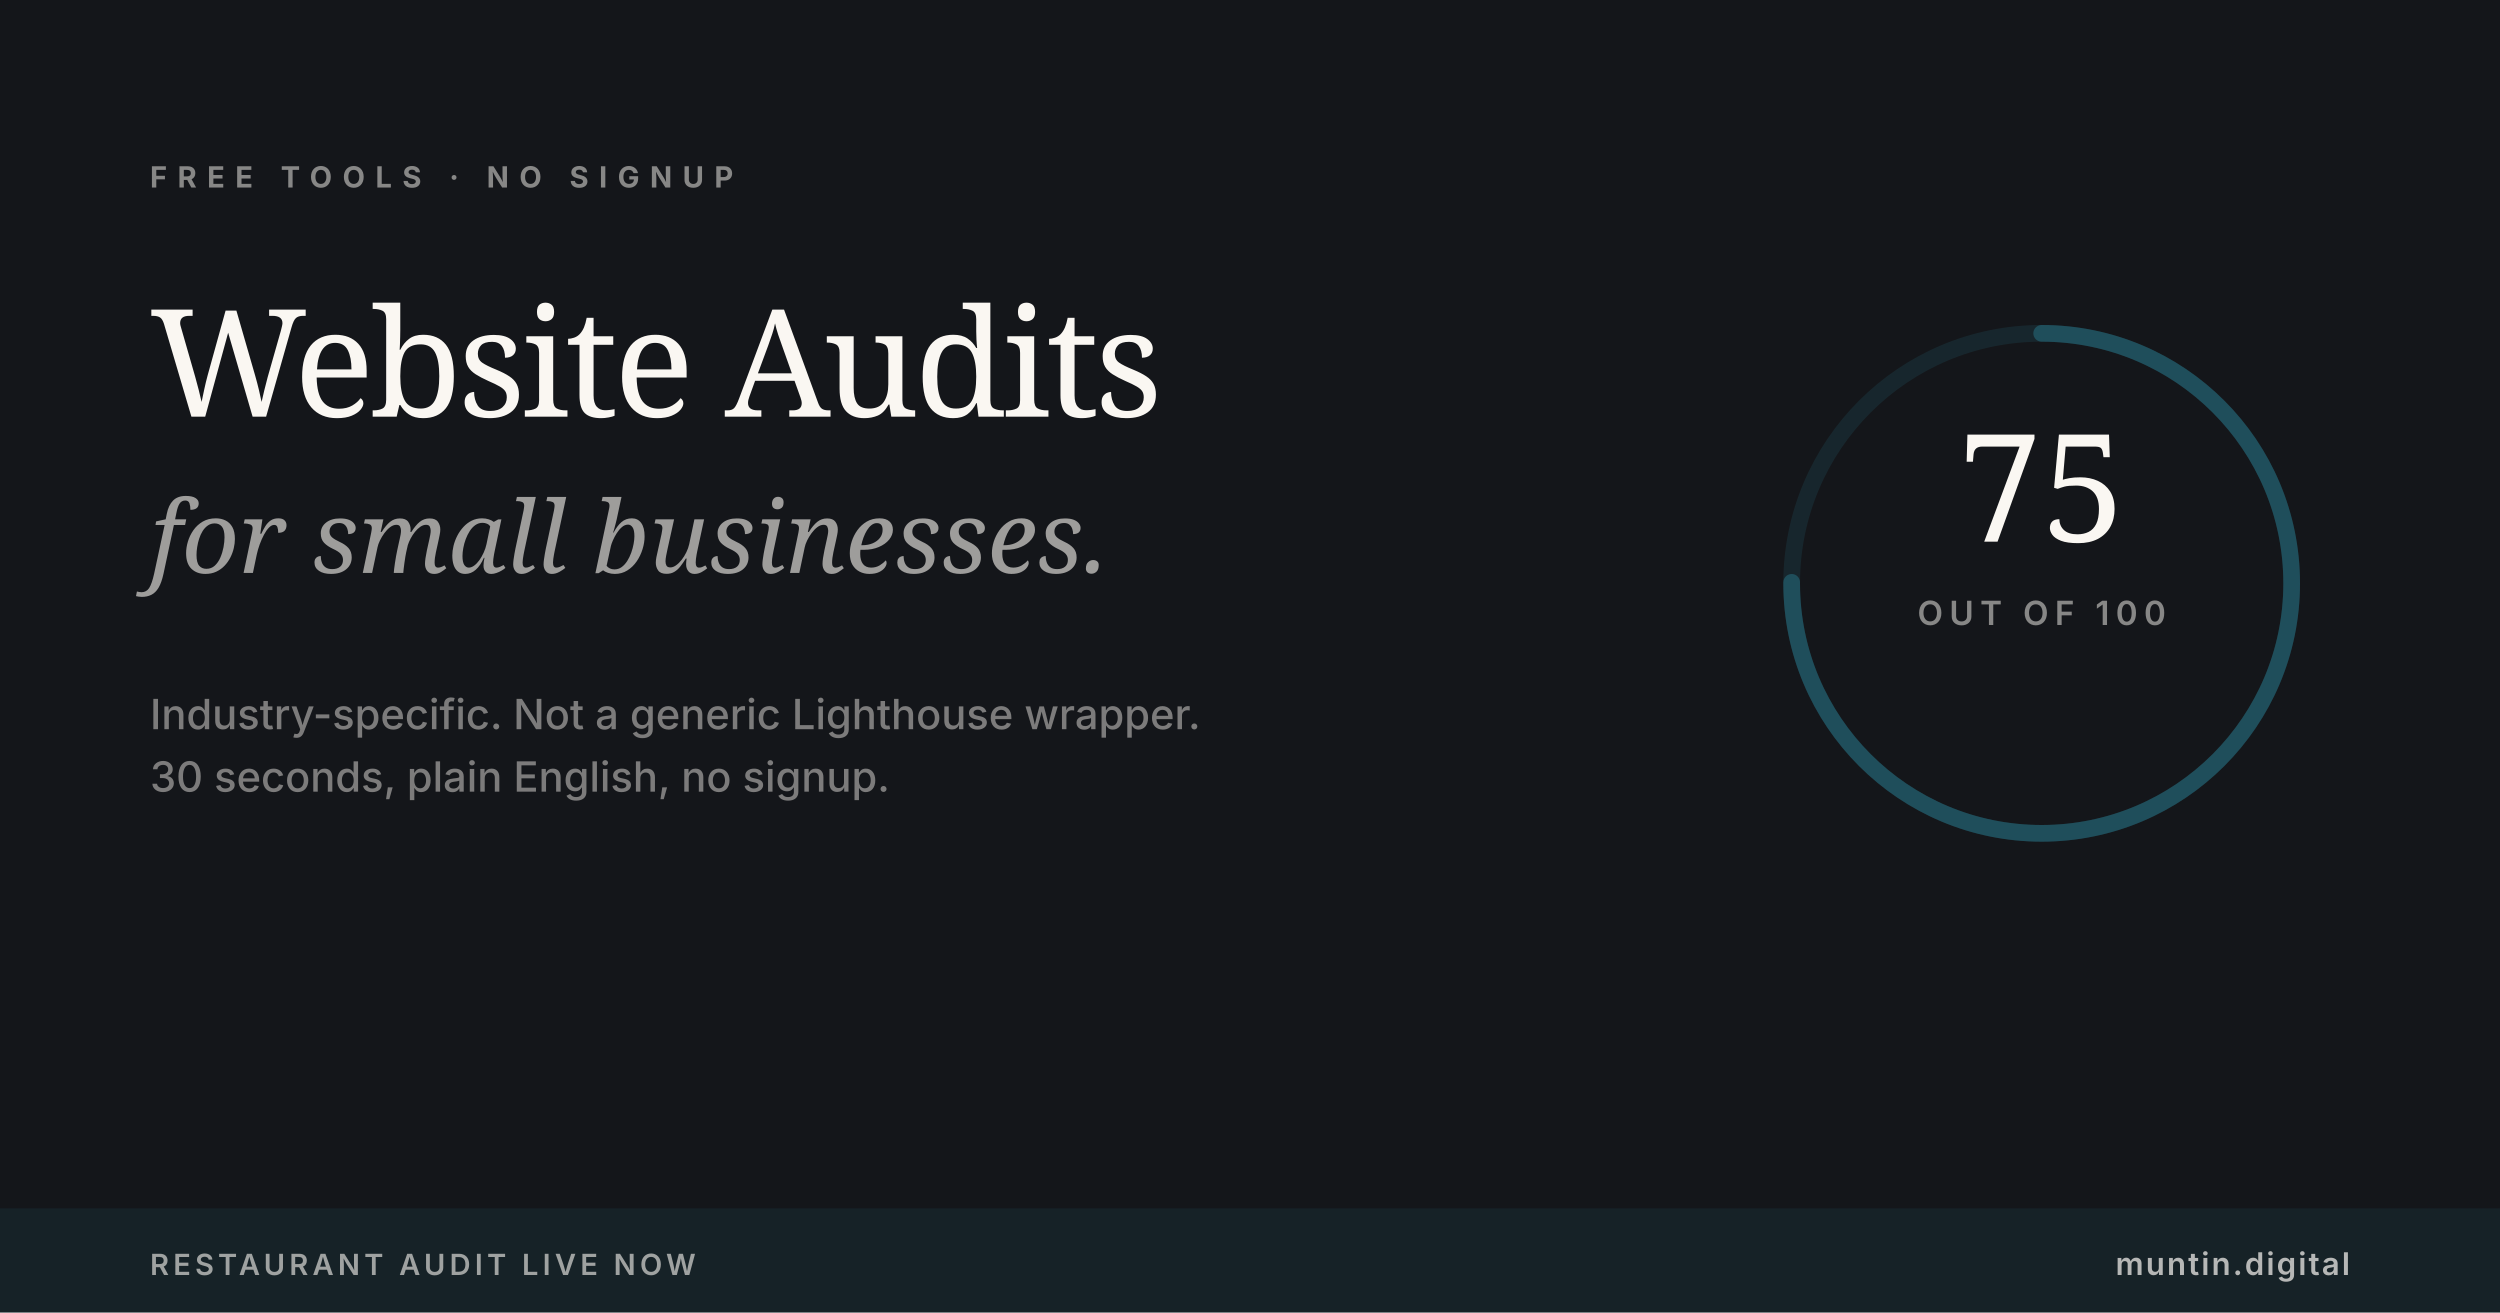
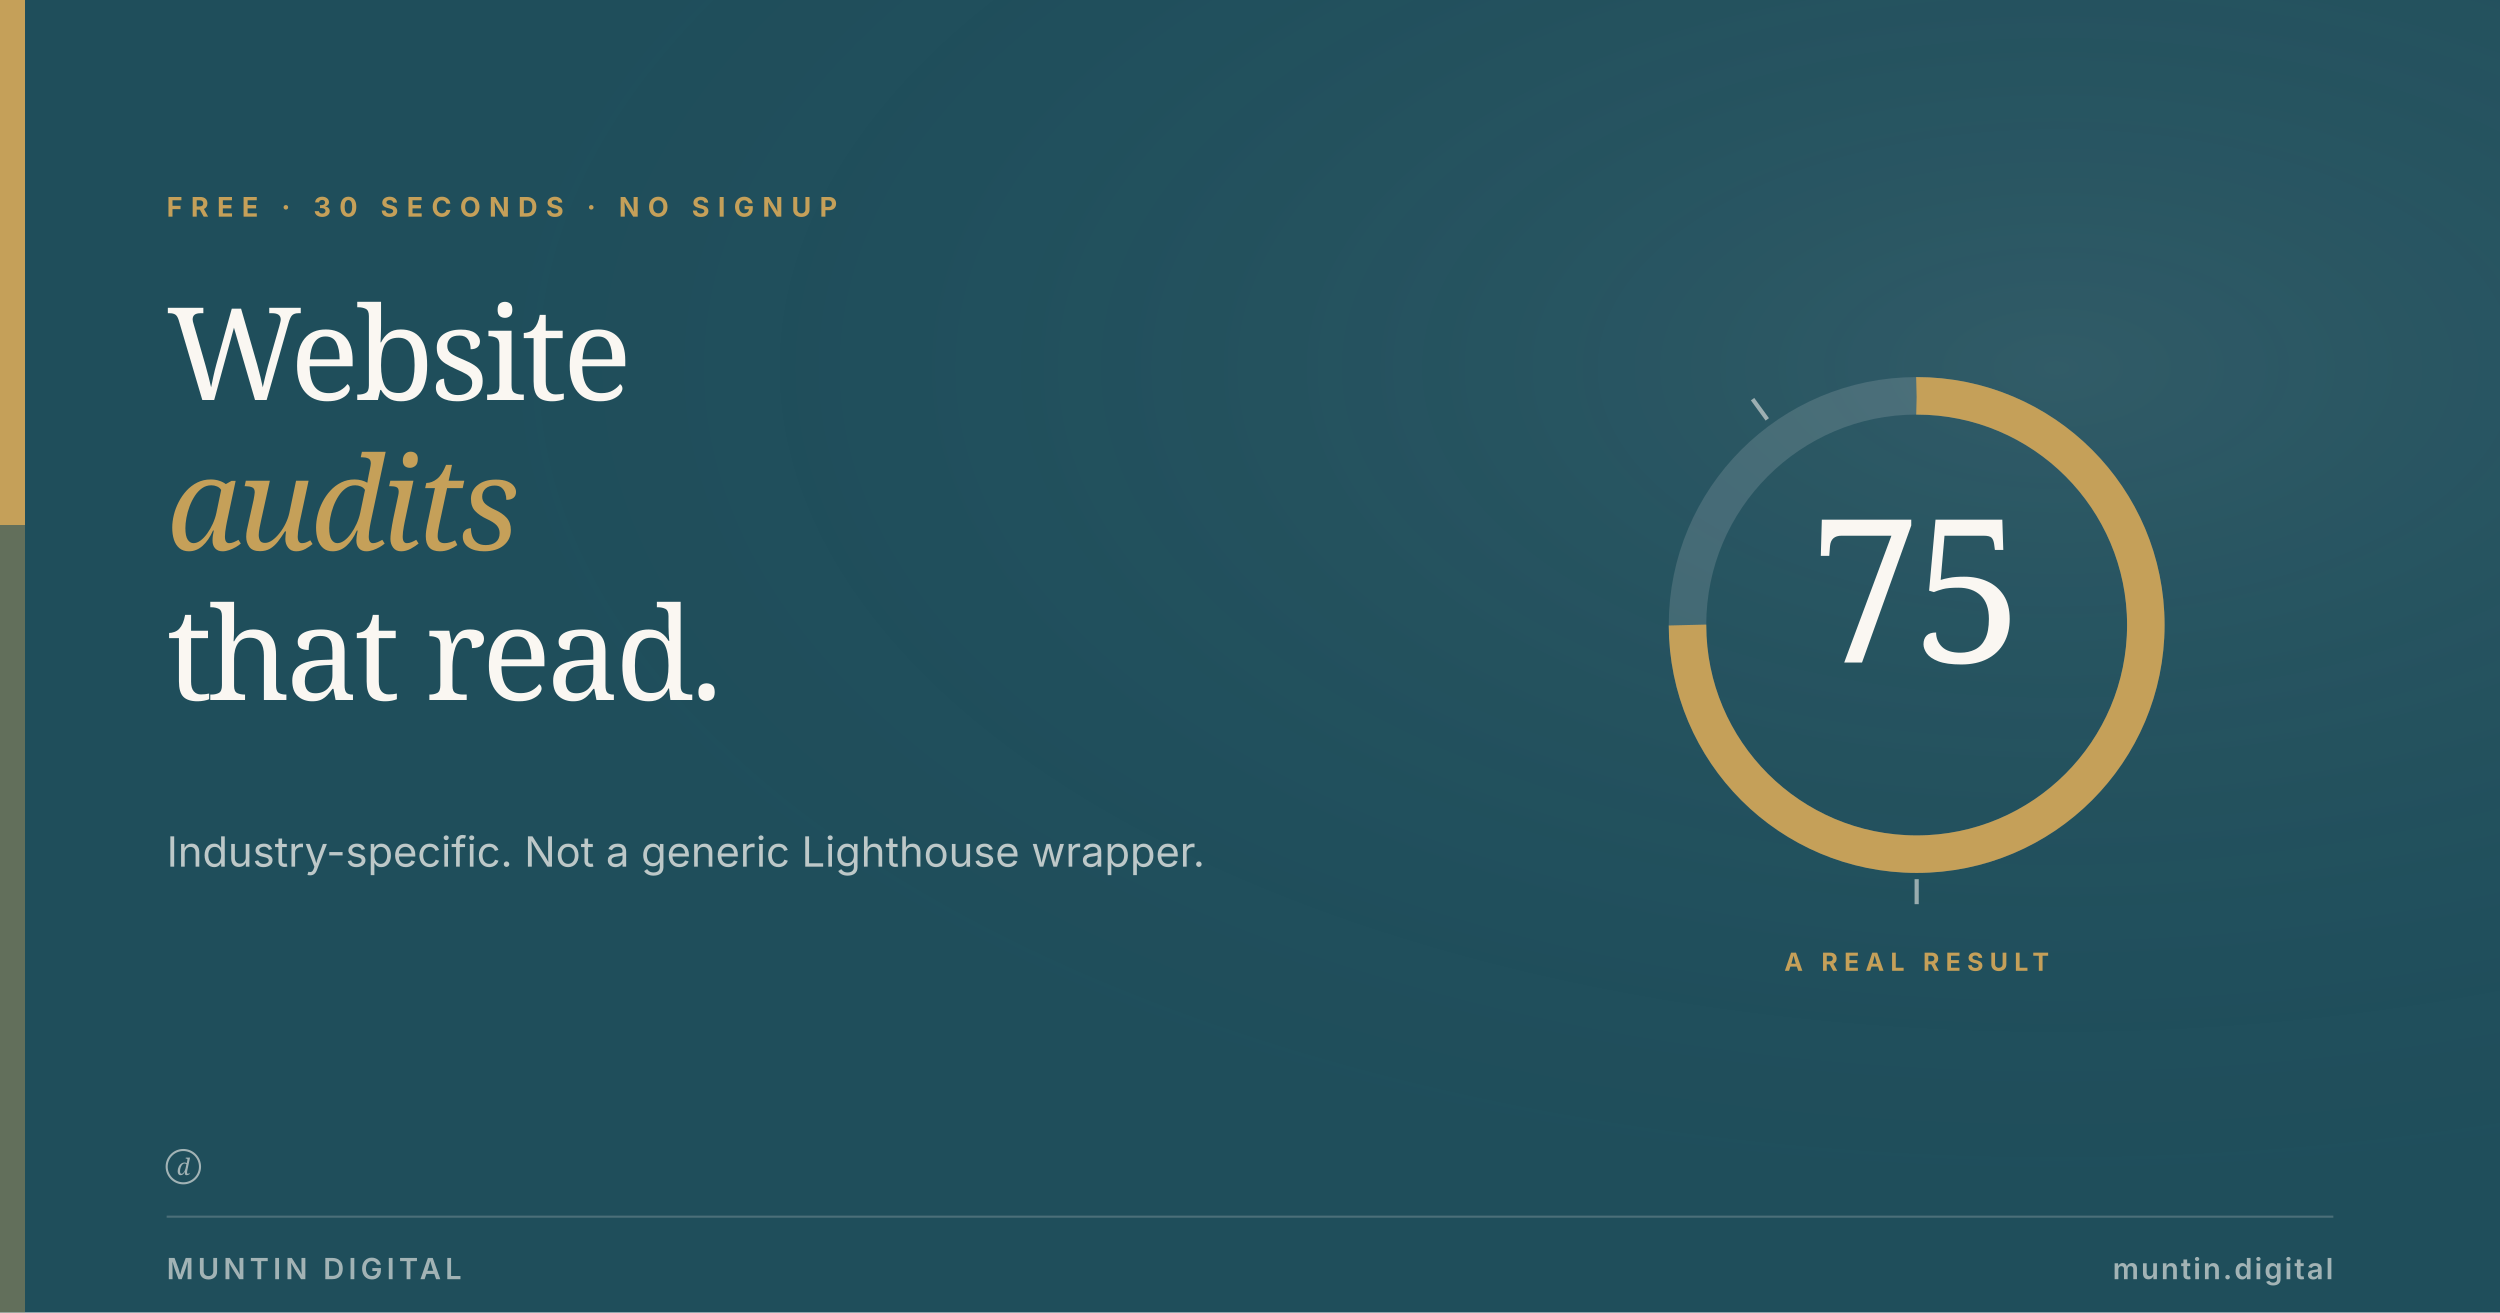
<svg xmlns="http://www.w3.org/2000/svg" viewBox="0 0 1200 630" width="1200" height="630">
-   <rect width="1200" height="630" fill="#14161A" />
-   <text x="72" y="90" font-family="Inter, Arial, sans-serif" font-size="14" font-weight="700" fill="#FAF7F2" letter-spacing="5" opacity="0.5">FREE TOOLS · NO SIGNUP</text>
-   <text x="72" y="200" font-family="Fraunces, Georgia, serif" font-size="72" font-weight="500" fill="#FAF7F2" letter-spacing="-2">Website Audits</text>
-   <text x="72" y="275" font-family="Fraunces, Georgia, serif" font-style="italic" font-size="48" font-weight="400" fill="#FAF7F2" opacity="0.6">for small businesses.</text>
-   <text x="72" y="350" font-family="Inter, Arial, sans-serif" font-size="20" font-weight="500" fill="#FAF7F2" opacity="0.45">Industry-specific. Not a generic Lighthouse wrapper.</text>
-   <text x="72" y="380" font-family="Inter, Arial, sans-serif" font-size="20" font-weight="500" fill="#FAF7F2" opacity="0.45">30 seconds, plain English, no signup.</text>
-   <circle cx="980" cy="280" r="120" fill="none" stroke="#1F4E5B" stroke-width="8" opacity="0.3" />
-   <circle cx="980" cy="280" r="120" fill="none" stroke="#1F4E5B" stroke-width="8" stroke-dasharray="754" stroke-dashoffset="188" stroke-linecap="round" transform="rotate(-90 980 280)" />
-   <text x="980" y="260" text-anchor="middle" font-family="Fraunces, Georgia, serif" font-size="72" font-weight="500" fill="#FAF7F2">75</text>
-   <text x="980" y="300" text-anchor="middle" font-family="Inter, Arial, sans-serif" font-size="16" font-weight="600" fill="#FAF7F2" opacity="0.5" letter-spacing="3">OUT OF 100</text>
-   <rect y="580" width="1200" height="50" fill="#1F4E5B" opacity="0.2" />
-   <text x="72" y="612" font-family="Inter, Arial, sans-serif" font-size="14" font-weight="600" fill="#FAF7F2" letter-spacing="2" opacity="0.6">RESTAURANT AUDIT LIVE NOW</text>
-   <text x="1128" y="612" text-anchor="end" font-family="Inter, Arial, sans-serif" font-size="15" font-weight="600" fill="#FAF7F2" letter-spacing="1" opacity="0.7">muntin.digital</text>
+   <defs>
+     <radialGradient id="toolglow" cx="82%" cy="28%" r="65%">
+       <stop offset="0%" stop-color="#FAF7F2" stop-opacity="0.08" />
+       <stop offset="100%" stop-color="#1F4E5B" stop-opacity="0" />
+     </radialGradient>
+   </defs>
+   <rect width="1200" height="630" fill="#1F4E5B" />
+   <rect width="1200" height="630" fill="url(#toolglow)" />
+   <rect x="0" y="0" width="12" height="252" fill="#C5A059" />
+   <rect x="0" y="252" width="12" height="378" fill="#C5A059" opacity="0.4" />
+   <text x="80" y="104" font-family="Inter, Arial, sans-serif" font-size="13" font-weight="700" letter-spacing="4" fill="#C5A059">FREE · 30 SECONDS · NO SIGNUP</text>
+   <text x="80" y="192" font-family="Fraunces, Georgia, serif" font-size="62" font-weight="500" letter-spacing="-2" fill="#FAF7F2">Website</text>
+   <text x="80" y="264" font-family="Fraunces, Georgia, serif" font-style="italic" font-size="62" font-weight="400" letter-spacing="-2" fill="#C5A059">audits</text>
+   <text x="80" y="336" font-family="Fraunces, Georgia, serif" font-size="62" font-weight="500" letter-spacing="-2" fill="#FAF7F2">that read.</text>
+   <text x="80" y="416" font-family="Inter, Arial, sans-serif" font-size="20" font-weight="400" fill="#FAF7F2" opacity="0.72">Industry-specific. Not a generic Lighthouse wrapper.</text>
+   <circle cx="920" cy="300" r="110" fill="none" stroke="rgba(250,247,242,0.14)" stroke-width="18" />
+   <circle cx="920" cy="300" r="110" fill="none" stroke="#C5A059" stroke-width="18" stroke-dasharray="518.363 172.788" transform="rotate(-90 920 300)" stroke-linecap="butt" />
+   <line x1="920" y1="422" x2="920" y2="434" stroke="rgba(250,247,242,0.55)" stroke-width="2" />
+   <line x1="848.29" y1="201.3" x2="841.237" y2="191.592" stroke="rgba(250,247,242,0.55)" stroke-width="2" />
+   <text x="920" y="318" text-anchor="middle" font-family="Fraunces, Georgia, serif" font-size="96" font-weight="500" letter-spacing="-4" fill="#FAF7F2">75</text>
+   <text x="920" y="466" text-anchor="middle" font-family="Inter, Arial, sans-serif" font-size="12" font-weight="700" letter-spacing="3" fill="#C5A059">A REAL RESULT</text>
+   <g transform="translate(80, 552)" fill="#FAF7F2" opacity="0.6">
+     <circle cx="8" cy="8" r="8" fill="none" stroke="#FAF7F2" stroke-width="1" />
+     <text x="8" y="12" text-anchor="middle" font-family="Fraunces, Georgia, serif" font-style="italic" font-size="11" font-weight="500" fill="#FAF7F2">d</text>
+   </g>
+   <line x1="80" y1="584" x2="1120" y2="584" stroke="rgba(250,247,242,0.2)" stroke-width="1" />
+   <text x="80" y="614" font-family="Inter, Arial, sans-serif" font-size="14" font-weight="600" letter-spacing="2" fill="rgba(250,247,242,0.6)">MUNTIN DIGITAL</text>
+   <text x="1120" y="614" text-anchor="end" font-family="Inter, Arial, sans-serif" font-size="14" font-weight="600" letter-spacing="1" fill="rgba(250,247,242,0.6)">muntin.digital</text>
</svg>
